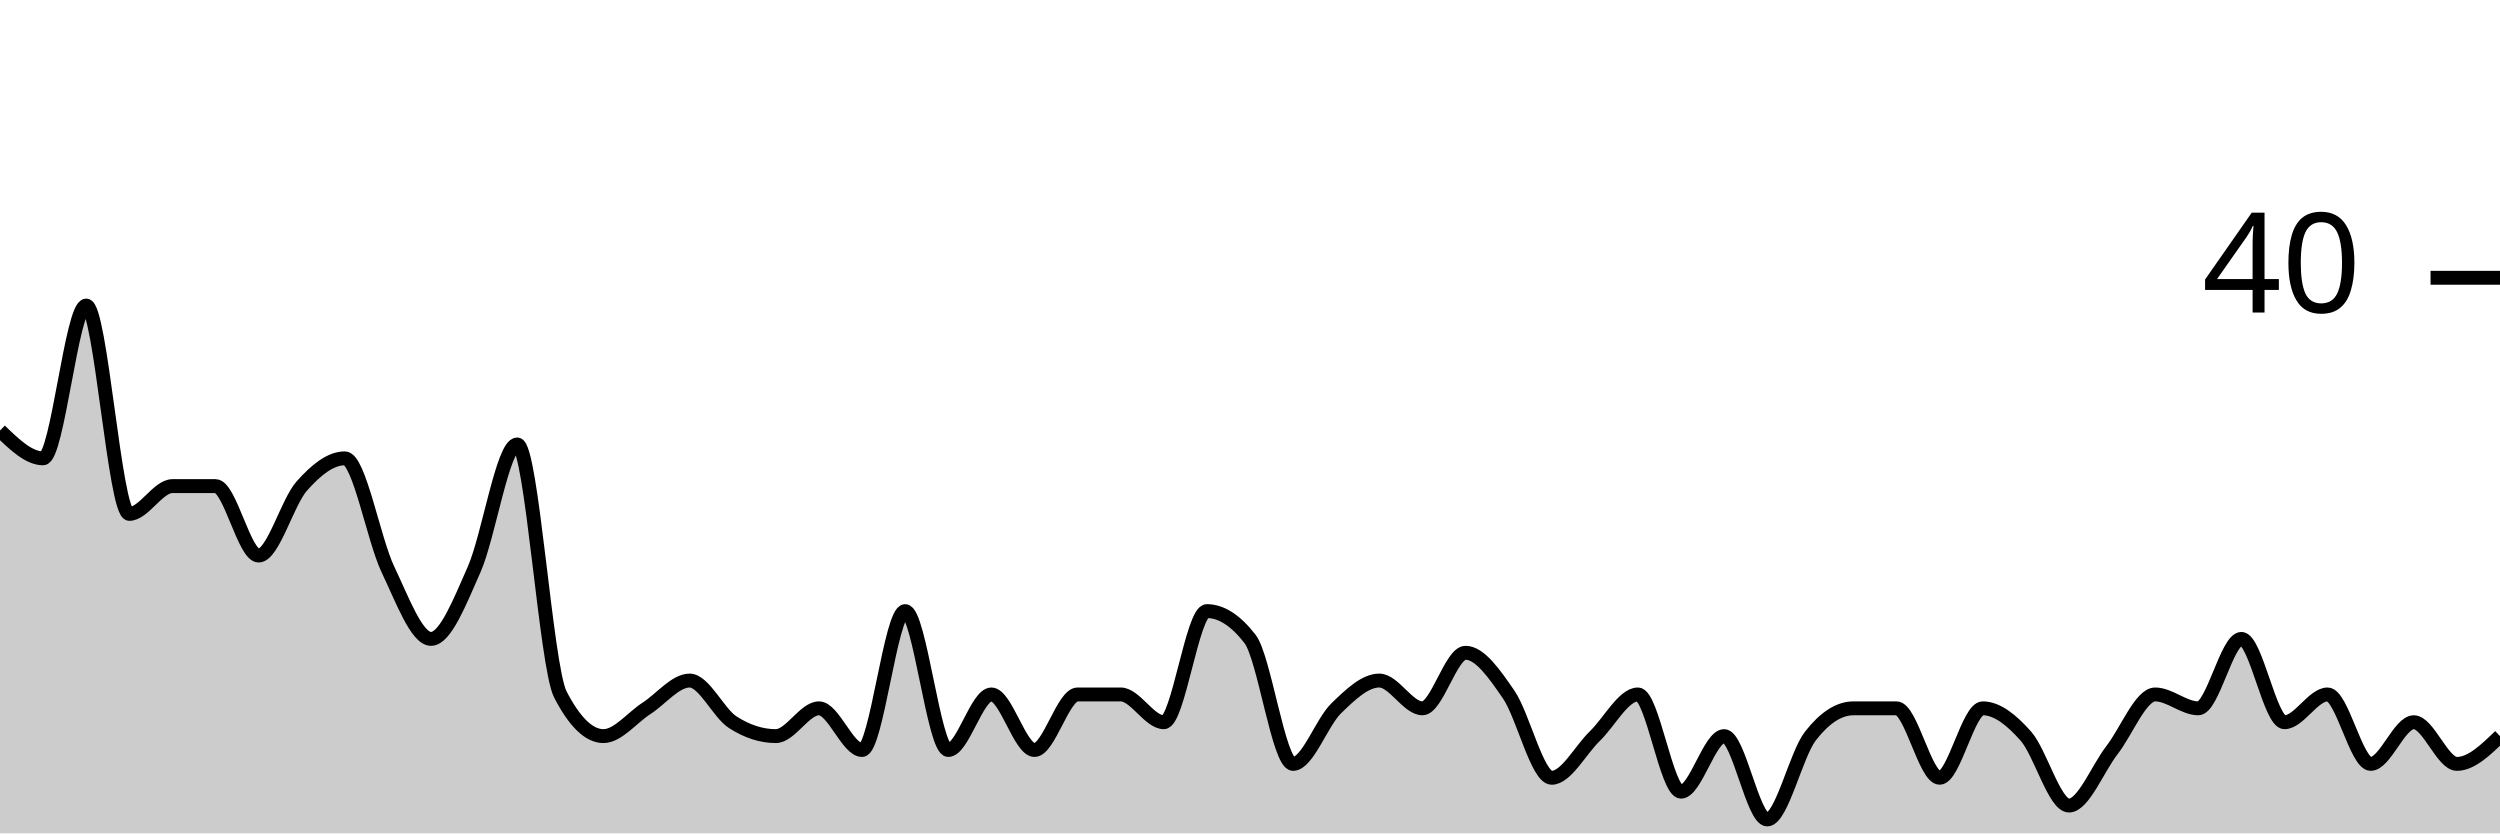
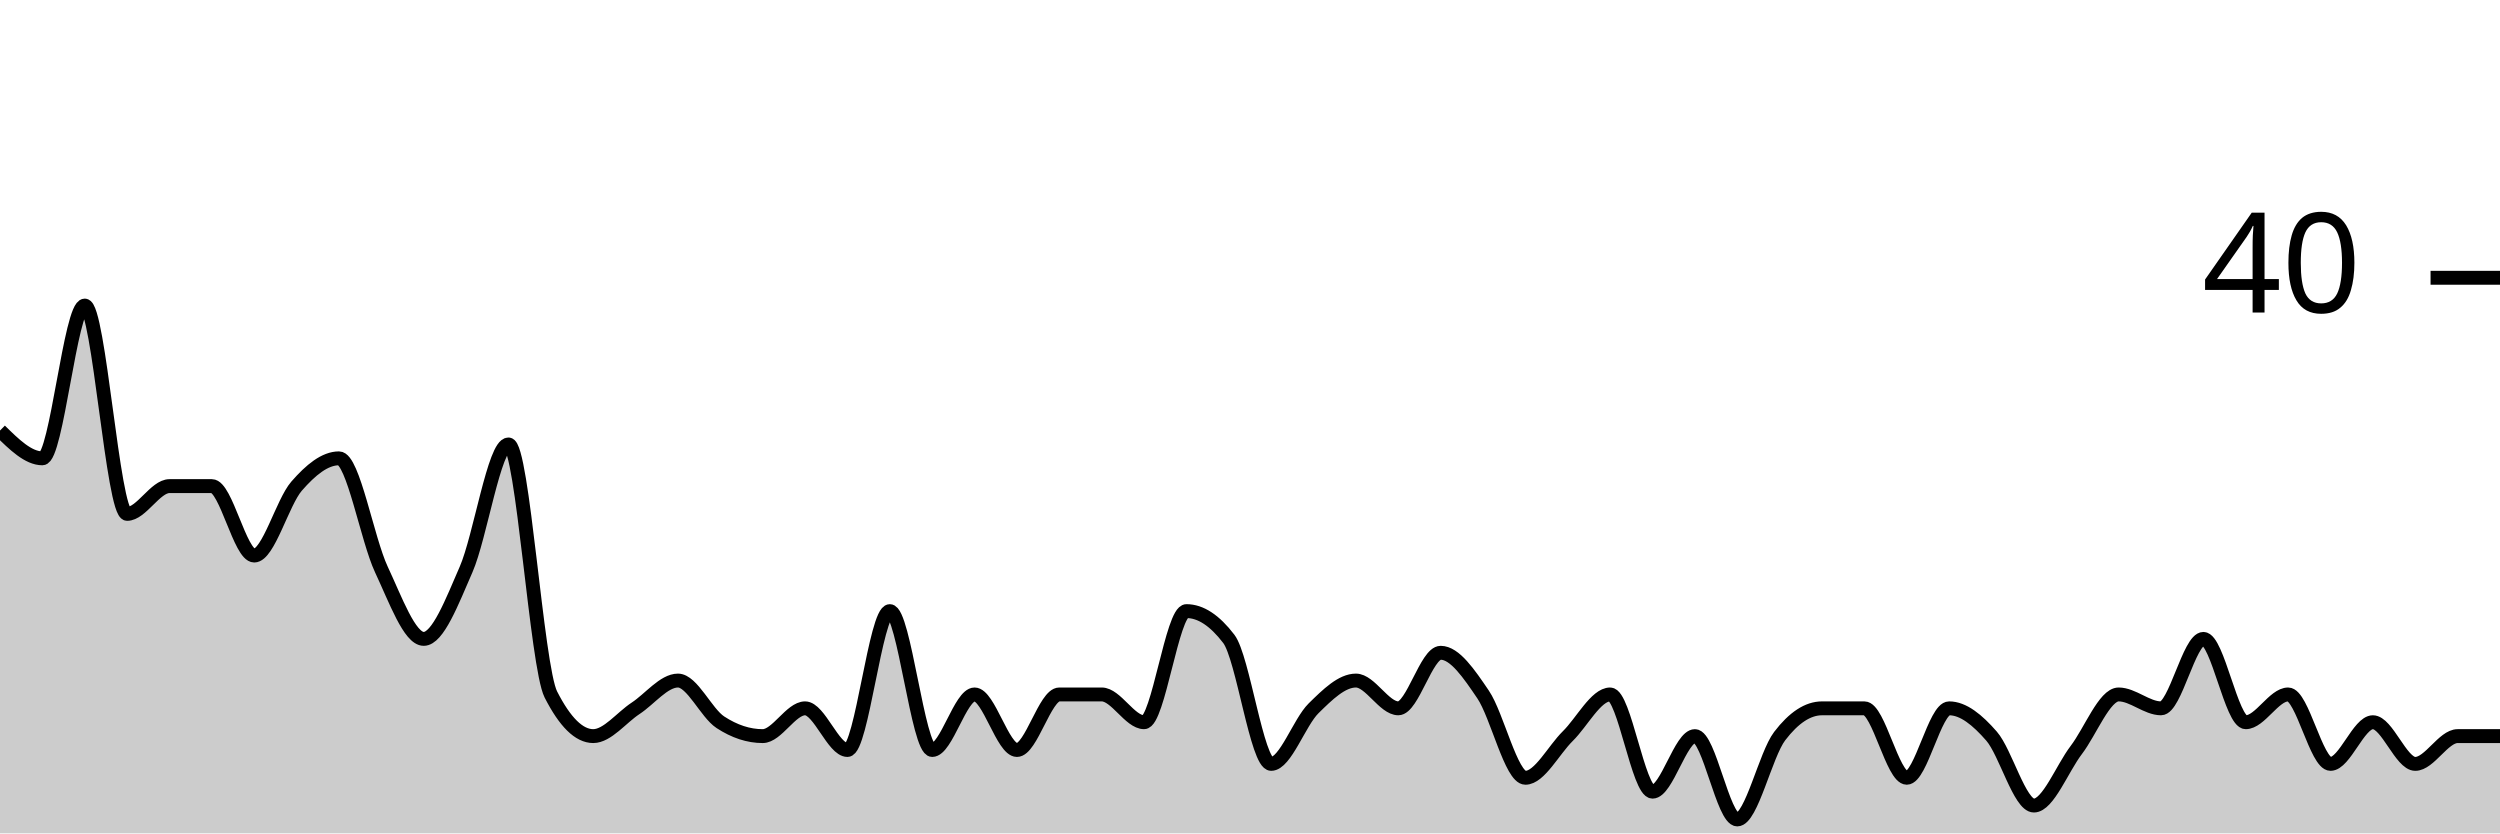
<svg xmlns="http://www.w3.org/2000/svg" viewBox="0 0 180 60">
  <g transform="translate(0,20)">
-     <path class="area" fill="rgba(0, 0, 0, 0.2)" d="M0,11C1.034,12,2.069,13,3.103,13C4.138,13,5.172,2,6.207,2C7.241,2,8.276,17,9.31,17C10.345,17,11.379,15,12.414,15C13.448,15,14.483,15,15.517,15C16.552,15,17.586,20,18.621,20C19.655,20,20.69,16.167,21.724,15C22.759,13.833,23.793,13,24.828,13C25.862,13,26.897,18.833,27.931,21C28.966,23.167,30,26,31.034,26C32.069,26,33.103,23.333,34.138,21C35.172,18.667,36.207,12,37.241,12C38.276,12,39.31,28,40.345,30C41.379,32,42.414,33,43.448,33C44.483,33,45.517,31.667,46.552,31C47.586,30.333,48.621,29,49.655,29C50.69,29,51.724,31.333,52.759,32C53.793,32.667,54.828,33,55.862,33C56.897,33,57.931,31,58.966,31C60,31,61.034,34,62.069,34C63.103,34,64.138,24,65.172,24C66.207,24,67.241,34,68.276,34C69.31,34,70.345,30,71.379,30C72.414,30,73.448,34,74.483,34C75.517,34,76.552,30,77.586,30C78.621,30,79.655,30,80.69,30C81.724,30,82.759,32,83.793,32C84.828,32,85.862,24,86.897,24C87.931,24,88.966,24.667,90,26C91.034,27.333,92.069,35,93.103,35C94.138,35,95.172,32,96.207,31C97.241,30,98.276,29,99.31,29C100.345,29,101.379,31,102.414,31C103.448,31,104.483,27,105.517,27C106.552,27,107.586,28.5,108.621,30C109.655,31.5,110.69,36,111.724,36C112.759,36,113.793,34,114.828,33C115.862,32,116.897,30,117.931,30C118.966,30,120,37,121.034,37C122.069,37,123.103,33,124.138,33C125.172,33,126.207,39,127.241,39C128.276,39,129.31,34.333,130.345,33C131.379,31.667,132.414,31,133.448,31C134.483,31,135.517,31,136.552,31C137.586,31,138.621,36,139.655,36C140.69,36,141.724,31,142.759,31C143.793,31,144.828,31.833,145.862,33C146.897,34.167,147.931,38,148.966,38C150,38,151.034,35.333,152.069,34C153.103,32.667,154.138,30,155.172,30C156.207,30,157.241,31,158.276,31C159.31,31,160.345,26,161.379,26C162.414,26,163.448,32,164.483,32C165.517,32,166.552,30,167.586,30C168.621,30,169.655,35,170.69,35C171.724,35,172.759,32,173.793,32C174.828,32,175.862,35,176.897,35C177.931,35,178.966,34,180,33L180,40C178.966,40,177.931,40,176.897,40C175.862,40,174.828,40,173.793,40C172.759,40,171.724,40,170.69,40C169.655,40,168.621,40,167.586,40C166.552,40,165.517,40,164.483,40C163.448,40,162.414,40,161.379,40C160.345,40,159.31,40,158.276,40C157.241,40,156.207,40,155.172,40C154.138,40,153.103,40,152.069,40C151.034,40,150,40,148.966,40C147.931,40,146.897,40,145.862,40C144.828,40,143.793,40,142.759,40C141.724,40,140.69,40,139.655,40C138.621,40,137.586,40,136.552,40C135.517,40,134.483,40,133.448,40C132.414,40,131.379,40,130.345,40C129.31,40,128.276,40,127.241,40C126.207,40,125.172,40,124.138,40C123.103,40,122.069,40,121.034,40C120,40,118.966,40,117.931,40C116.897,40,115.862,40,114.828,40C113.793,40,112.759,40,111.724,40C110.69,40,109.655,40,108.621,40C107.586,40,106.552,40,105.517,40C104.483,40,103.448,40,102.414,40C101.379,40,100.345,40,99.31,40C98.276,40,97.241,40,96.207,40C95.172,40,94.138,40,93.103,40C92.069,40,91.034,40,90,40C88.966,40,87.931,40,86.897,40C85.862,40,84.828,40,83.793,40C82.759,40,81.724,40,80.69,40C79.655,40,78.621,40,77.586,40C76.552,40,75.517,40,74.483,40C73.448,40,72.414,40,71.379,40C70.345,40,69.31,40,68.276,40C67.241,40,66.207,40,65.172,40C64.138,40,63.103,40,62.069,40C61.034,40,60,40,58.966,40C57.931,40,56.897,40,55.862,40C54.828,40,53.793,40,52.759,40C51.724,40,50.69,40,49.655,40C48.621,40,47.586,40,46.552,40C45.517,40,44.483,40,43.448,40C42.414,40,41.379,40,40.345,40C39.31,40,38.276,40,37.241,40C36.207,40,35.172,40,34.138,40C33.103,40,32.069,40,31.034,40C30,40,28.966,40,27.931,40C26.897,40,25.862,40,24.828,40C23.793,40,22.759,40,21.724,40C20.69,40,19.655,40,18.621,40C17.586,40,16.552,40,15.517,40C14.483,40,13.448,40,12.414,40C11.379,40,10.345,40,9.31,40C8.276,40,7.241,40,6.207,40C5.172,40,4.138,40,3.103,40C2.069,40,1.034,40,0,40Z" />
-     <path class="line" stroke="black" fill="none" d="M0,11C1.034,12,2.069,13,3.103,13C4.138,13,5.172,2,6.207,2C7.241,2,8.276,17,9.31,17C10.345,17,11.379,15,12.414,15C13.448,15,14.483,15,15.517,15C16.552,15,17.586,20,18.621,20C19.655,20,20.69,16.167,21.724,15C22.759,13.833,23.793,13,24.828,13C25.862,13,26.897,18.833,27.931,21C28.966,23.167,30,26,31.034,26C32.069,26,33.103,23.333,34.138,21C35.172,18.667,36.207,12,37.241,12C38.276,12,39.31,28,40.345,30C41.379,32,42.414,33,43.448,33C44.483,33,45.517,31.667,46.552,31C47.586,30.333,48.621,29,49.655,29C50.69,29,51.724,31.333,52.759,32C53.793,32.667,54.828,33,55.862,33C56.897,33,57.931,31,58.966,31C60,31,61.034,34,62.069,34C63.103,34,64.138,24,65.172,24C66.207,24,67.241,34,68.276,34C69.31,34,70.345,30,71.379,30C72.414,30,73.448,34,74.483,34C75.517,34,76.552,30,77.586,30C78.621,30,79.655,30,80.69,30C81.724,30,82.759,32,83.793,32C84.828,32,85.862,24,86.897,24C87.931,24,88.966,24.667,90,26C91.034,27.333,92.069,35,93.103,35C94.138,35,95.172,32,96.207,31C97.241,30,98.276,29,99.31,29C100.345,29,101.379,31,102.414,31C103.448,31,104.483,27,105.517,27C106.552,27,107.586,28.5,108.621,30C109.655,31.5,110.69,36,111.724,36C112.759,36,113.793,34,114.828,33C115.862,32,116.897,30,117.931,30C118.966,30,120,37,121.034,37C122.069,37,123.103,33,124.138,33C125.172,33,126.207,39,127.241,39C128.276,39,129.31,34.333,130.345,33C131.379,31.667,132.414,31,133.448,31C134.483,31,135.517,31,136.552,31C137.586,31,138.621,36,139.655,36C140.69,36,141.724,31,142.759,31C143.793,31,144.828,31.833,145.862,33C146.897,34.167,147.931,38,148.966,38C150,38,151.034,35.333,152.069,34C153.103,32.667,154.138,30,155.172,30C156.207,30,157.241,31,158.276,31C159.31,31,160.345,26,161.379,26C162.414,26,163.448,32,164.483,32C165.517,32,166.552,30,167.586,30C168.621,30,169.655,35,170.69,35C171.724,35,172.759,32,173.793,32C174.828,32,175.862,35,176.897,35C177.931,35,178.966,34,180,33" />
+     <path class="area" fill="rgba(0, 0, 0, 0.2)" d="M0,11C1.017,12,2.034,13,3.051,13C4.068,13,5.085,2,6.102,2C7.119,2,8.136,17,9.153,17C10.169,17,11.186,15,12.203,15C13.22,15,14.237,15,15.254,15C16.271,15,17.288,20,18.305,20C19.322,20,20.339,16.167,21.356,15C22.373,13.833,23.39,13,24.407,13C25.424,13,26.441,18.833,27.458,21C28.475,23.167,29.492,26,30.508,26C31.525,26,32.542,23.333,33.559,21C34.576,18.667,35.593,12,36.61,12C37.627,12,38.644,28,39.661,30C40.678,32,41.695,33,42.712,33C43.729,33,44.746,31.667,45.763,31C46.78,30.333,47.797,29,48.814,29C49.831,29,50.847,31.333,51.864,32C52.881,32.667,53.898,33,54.915,33C55.932,33,56.949,31,57.966,31C58.983,31,60,34,61.017,34C62.034,34,63.051,24,64.068,24C65.085,24,66.102,34,67.119,34C68.136,34,69.153,30,70.169,30C71.186,30,72.203,34,73.22,34C74.237,34,75.254,30,76.271,30C77.288,30,78.305,30,79.322,30C80.339,30,81.356,32,82.373,32C83.39,32,84.407,24,85.424,24C86.441,24,87.458,24.667,88.475,26C89.492,27.333,90.508,35,91.525,35C92.542,35,93.559,32,94.576,31C95.593,30,96.61,29,97.627,29C98.644,29,99.661,31,100.678,31C101.695,31,102.712,27,103.729,27C104.746,27,105.763,28.5,106.78,30C107.797,31.5,108.814,36,109.831,36C110.847,36,111.864,34,112.881,33C113.898,32,114.915,30,115.932,30C116.949,30,117.966,37,118.983,37C120,37,121.017,33,122.034,33C123.051,33,124.068,39,125.085,39C126.102,39,127.119,34.333,128.136,33C129.153,31.667,130.169,31,131.186,31C132.203,31,133.22,31,134.237,31C135.254,31,136.271,36,137.288,36C138.305,36,139.322,31,140.339,31C141.356,31,142.373,31.833,143.39,33C144.407,34.167,145.424,38,146.441,38C147.458,38,148.475,35.333,149.492,34C150.508,32.667,151.525,30,152.542,30C153.559,30,154.576,31,155.593,31C156.61,31,157.627,26,158.644,26C159.661,26,160.678,32,161.695,32C162.712,32,163.729,30,164.746,30C165.763,30,166.78,35,167.797,35C168.814,35,169.831,32,170.847,32C171.864,32,172.881,35,173.898,35C174.915,35,175.932,33,176.949,33C177.966,33,178.983,33,180,33L180,40C178.983,40,177.966,40,176.949,40C175.932,40,174.915,40,173.898,40C172.881,40,171.864,40,170.847,40C169.831,40,168.814,40,167.797,40C166.78,40,165.763,40,164.746,40C163.729,40,162.712,40,161.695,40C160.678,40,159.661,40,158.644,40C157.627,40,156.61,40,155.593,40C154.576,40,153.559,40,152.542,40C151.525,40,150.508,40,149.492,40C148.475,40,147.458,40,146.441,40C145.424,40,144.407,40,143.39,40C142.373,40,141.356,40,140.339,40C139.322,40,138.305,40,137.288,40C136.271,40,135.254,40,134.237,40C133.22,40,132.203,40,131.186,40C130.169,40,129.153,40,128.136,40C127.119,40,126.102,40,125.085,40C124.068,40,123.051,40,122.034,40C121.017,40,120,40,118.983,40C117.966,40,116.949,40,115.932,40C114.915,40,113.898,40,112.881,40C111.864,40,110.847,40,109.831,40C108.814,40,107.797,40,106.78,40C105.763,40,104.746,40,103.729,40C102.712,40,101.695,40,100.678,40C99.661,40,98.644,40,97.627,40C96.61,40,95.593,40,94.576,40C93.559,40,92.542,40,91.525,40C90.508,40,89.492,40,88.475,40C87.458,40,86.441,40,85.424,40C84.407,40,83.39,40,82.373,40C81.356,40,80.339,40,79.322,40C78.305,40,77.288,40,76.271,40C75.254,40,74.237,40,73.22,40C72.203,40,71.186,40,70.169,40C69.153,40,68.136,40,67.119,40C66.102,40,65.085,40,64.068,40C63.051,40,62.034,40,61.017,40C60,40,58.983,40,57.966,40C56.949,40,55.932,40,54.915,40C53.898,40,52.881,40,51.864,40C50.847,40,49.831,40,48.814,40C47.797,40,46.78,40,45.763,40C44.746,40,43.729,40,42.712,40C41.695,40,40.678,40,39.661,40C38.644,40,37.627,40,36.61,40C35.593,40,34.576,40,33.559,40C32.542,40,31.525,40,30.508,40C29.492,40,28.475,40,27.458,40C26.441,40,25.424,40,24.407,40C23.39,40,22.373,40,21.356,40C20.339,40,19.322,40,18.305,40C17.288,40,16.271,40,15.254,40C14.237,40,13.22,40,12.203,40C11.186,40,10.169,40,9.153,40C8.136,40,7.119,40,6.102,40C5.085,40,4.068,40,3.051,40C2.034,40,1.017,40,0,40Z" />
+     <path class="line" stroke="black" fill="none" d="M0,11C1.017,12,2.034,13,3.051,13C4.068,13,5.085,2,6.102,2C7.119,2,8.136,17,9.153,17C10.169,17,11.186,15,12.203,15C13.22,15,14.237,15,15.254,15C16.271,15,17.288,20,18.305,20C19.322,20,20.339,16.167,21.356,15C22.373,13.833,23.39,13,24.407,13C25.424,13,26.441,18.833,27.458,21C28.475,23.167,29.492,26,30.508,26C31.525,26,32.542,23.333,33.559,21C34.576,18.667,35.593,12,36.61,12C37.627,12,38.644,28,39.661,30C40.678,32,41.695,33,42.712,33C43.729,33,44.746,31.667,45.763,31C46.78,30.333,47.797,29,48.814,29C49.831,29,50.847,31.333,51.864,32C52.881,32.667,53.898,33,54.915,33C55.932,33,56.949,31,57.966,31C58.983,31,60,34,61.017,34C62.034,34,63.051,24,64.068,24C65.085,24,66.102,34,67.119,34C68.136,34,69.153,30,70.169,30C71.186,30,72.203,34,73.22,34C74.237,34,75.254,30,76.271,30C77.288,30,78.305,30,79.322,30C80.339,30,81.356,32,82.373,32C83.39,32,84.407,24,85.424,24C86.441,24,87.458,24.667,88.475,26C89.492,27.333,90.508,35,91.525,35C92.542,35,93.559,32,94.576,31C95.593,30,96.61,29,97.627,29C98.644,29,99.661,31,100.678,31C101.695,31,102.712,27,103.729,27C104.746,27,105.763,28.5,106.78,30C107.797,31.5,108.814,36,109.831,36C110.847,36,111.864,34,112.881,33C113.898,32,114.915,30,115.932,30C116.949,30,117.966,37,118.983,37C120,37,121.017,33,122.034,33C123.051,33,124.068,39,125.085,39C126.102,39,127.119,34.333,128.136,33C129.153,31.667,130.169,31,131.186,31C132.203,31,133.22,31,134.237,31C135.254,31,136.271,36,137.288,36C138.305,36,139.322,31,140.339,31C141.356,31,142.373,31.833,143.39,33C144.407,34.167,145.424,38,146.441,38C147.458,38,148.475,35.333,149.492,34C150.508,32.667,151.525,30,152.542,30C153.559,30,154.576,31,155.593,31C156.61,31,157.627,26,158.644,26C159.661,26,160.678,32,161.695,32C162.712,32,163.729,30,164.746,30C165.763,30,166.78,35,167.797,35C168.814,35,169.831,32,170.847,32C171.864,32,172.881,35,173.898,35C174.915,35,175.932,33,176.949,33C177.966,33,178.983,33,180,33" />
    <path class="axis-ceiling" stroke-width="1" stroke="black" fill="none" d="M175,0L180,0" />
    <text class="axis-ceiling-label" font-family="sans-serif" text-anchor="end" font-size="10px" x="170" y="2.5">40</text>
  </g>
</svg>
